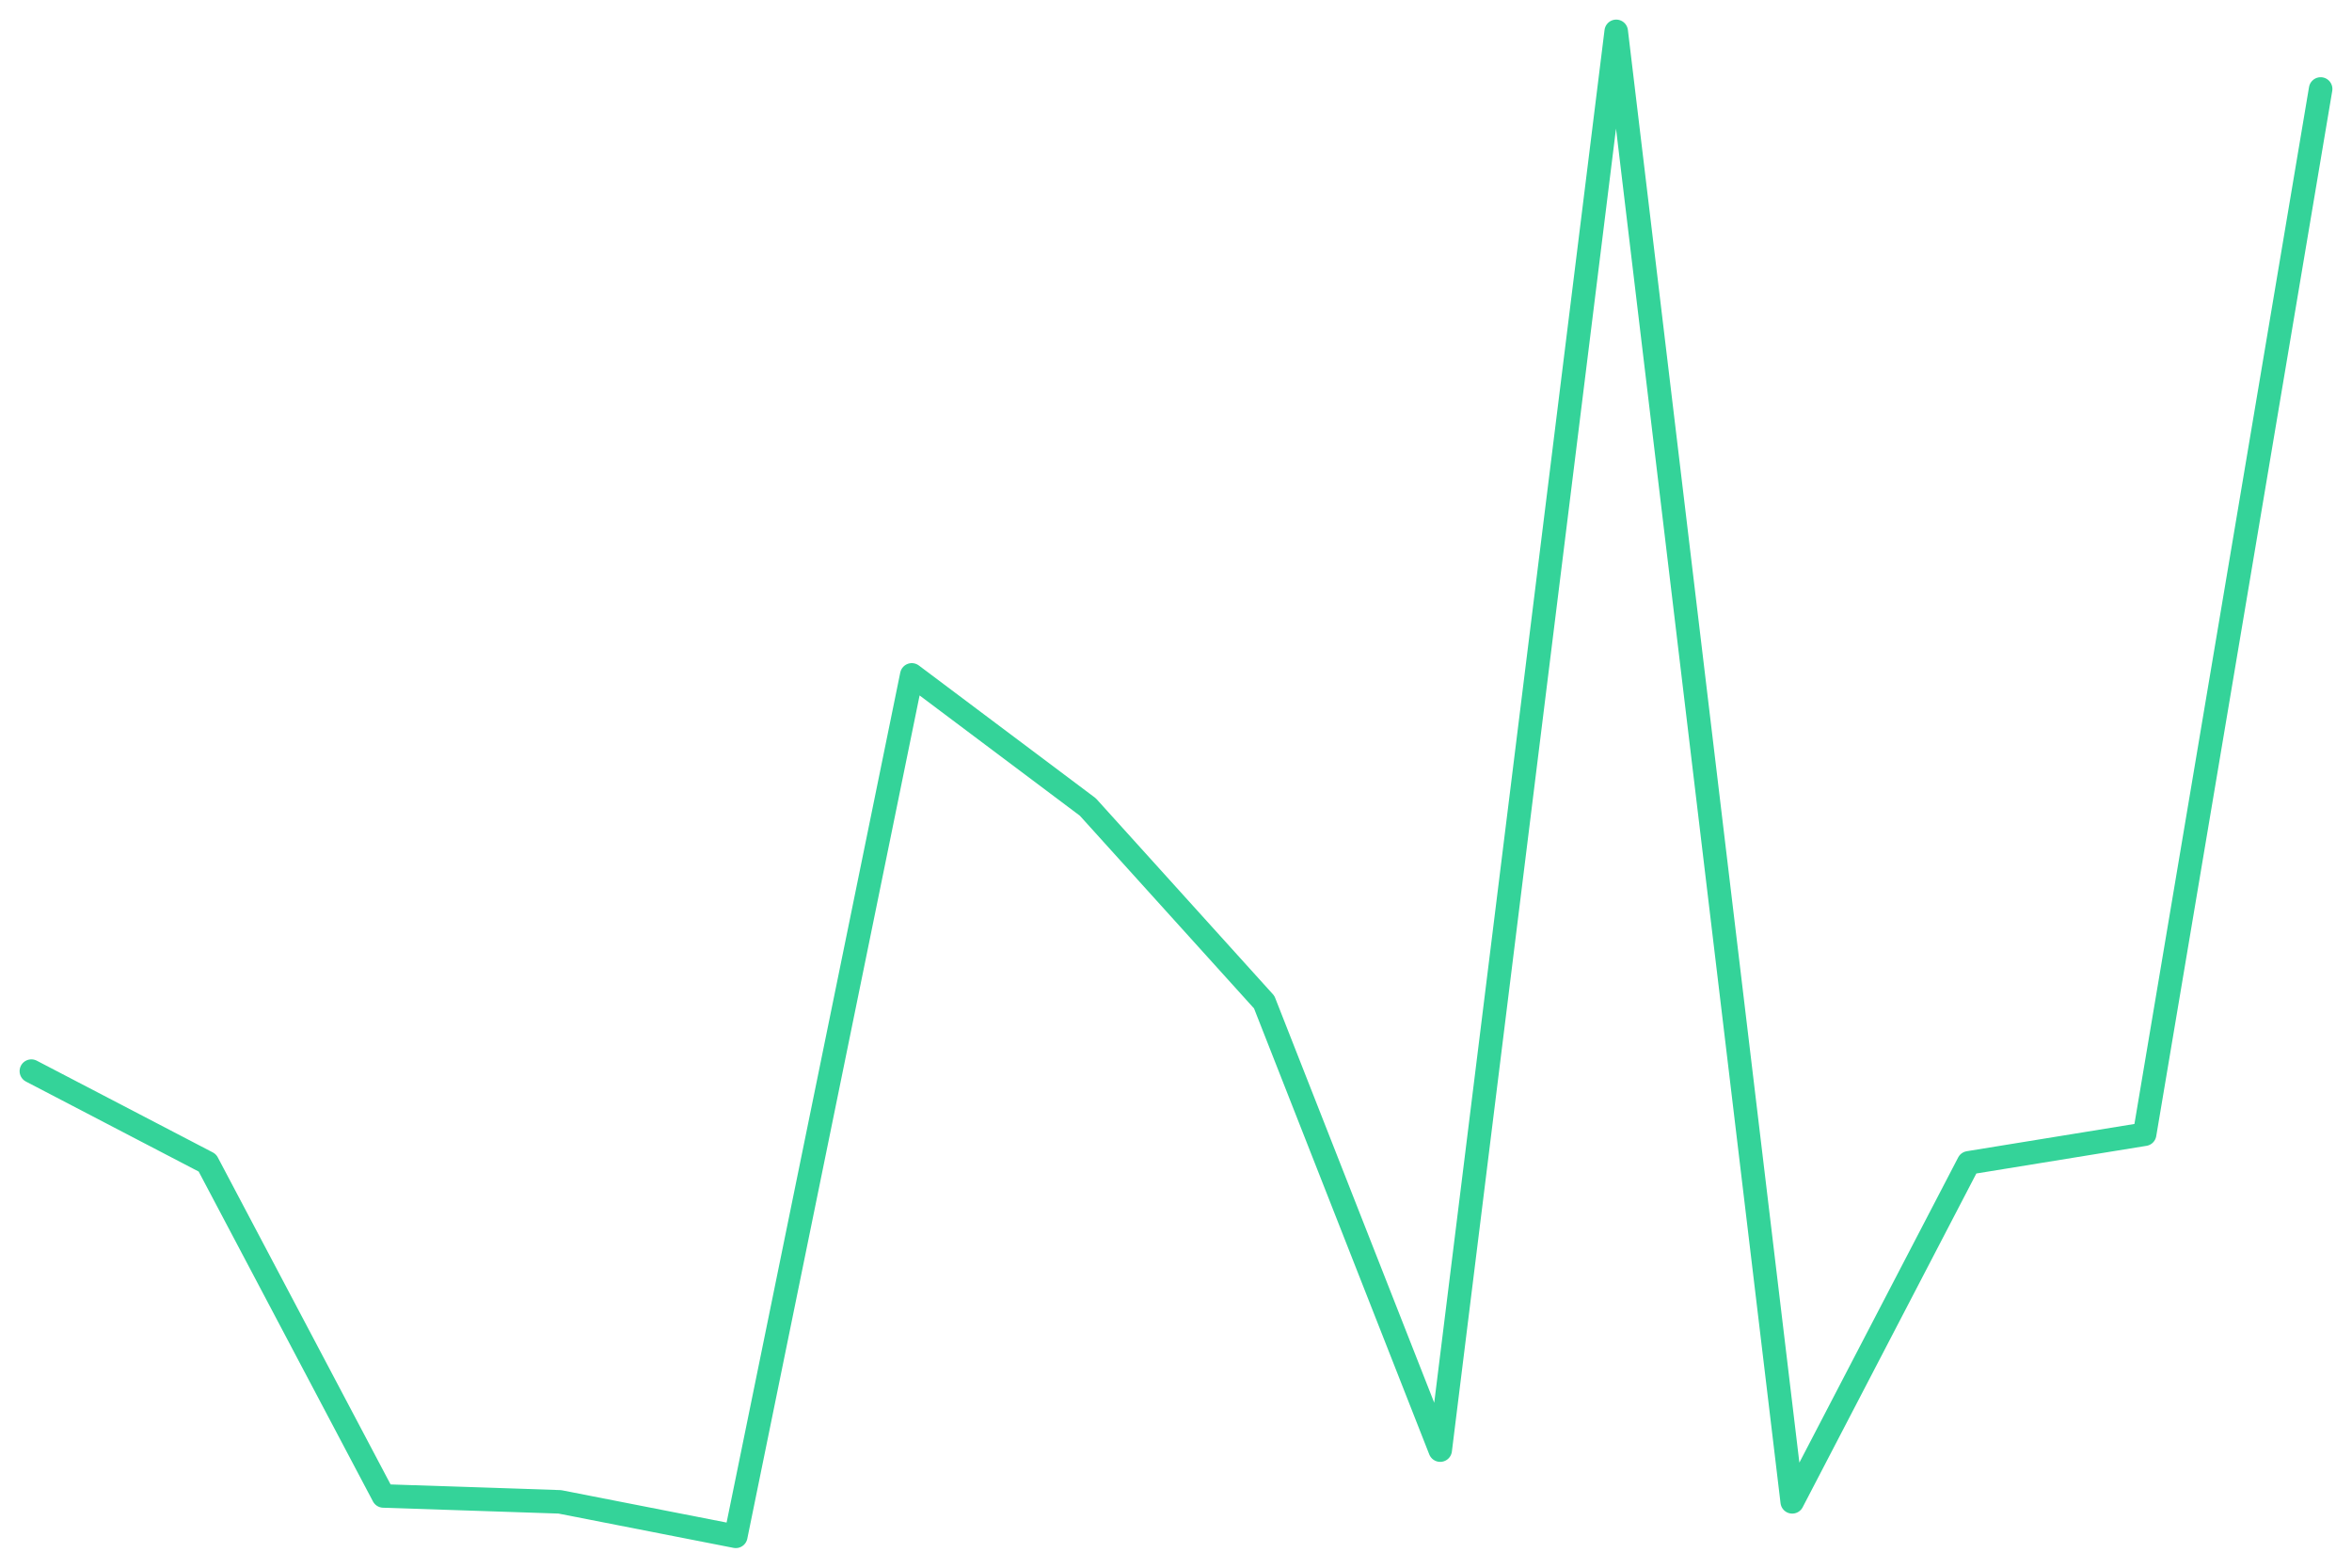
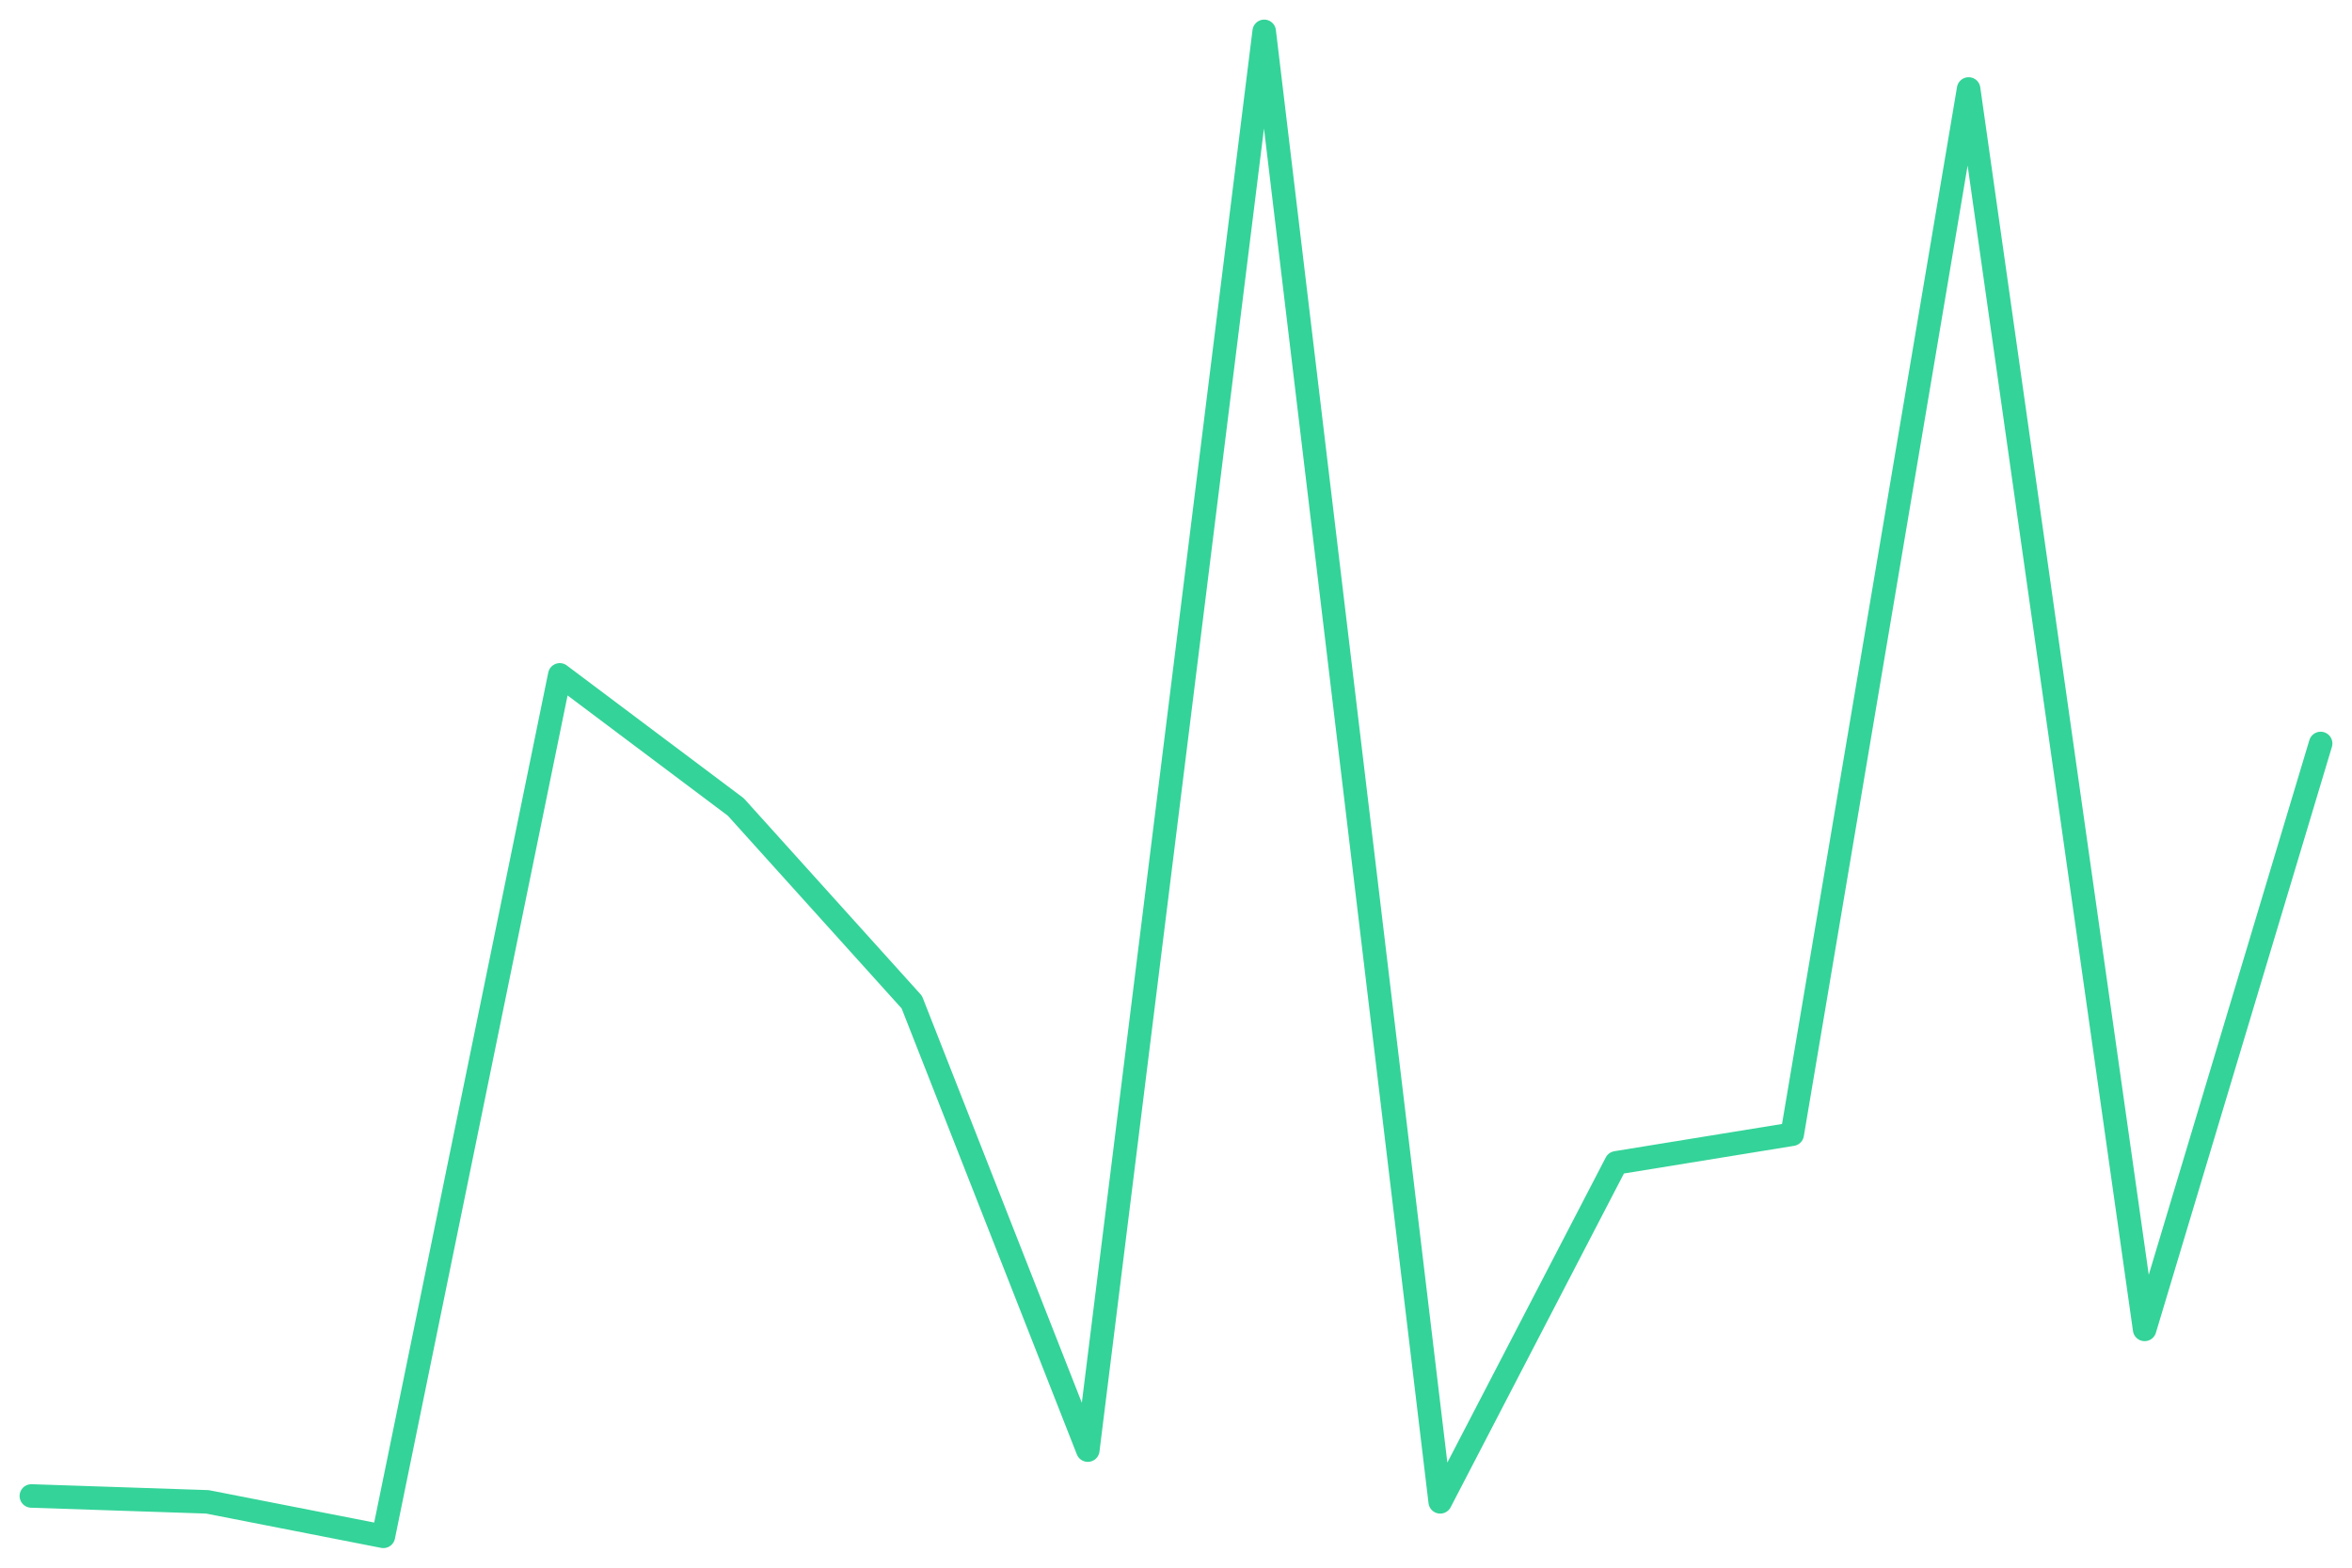
<svg xmlns="http://www.w3.org/2000/svg" viewBox="0 0 600 400" width="600" height="400">
-   <polyline fill="none" stroke="#34d399" stroke-width="6" stroke-linejoin="round" stroke-linecap="round" points="8.0,273.3 52.9,296.7 97.8,381.7 142.8,383.2 187.7,392.0 232.6,172.2 277.5,205.9 322.5,255.7 367.4,370.0 412.3,8.0 457.2,383.2 502.2,296.7 547.1,289.4 592.0,22.7" />
+   <polyline fill="none" stroke="#34d399" stroke-width="6" stroke-linejoin="round" stroke-linecap="round" points="8.0,381.7 52.9,383.2 97.8,392.0 142.8,172.2 187.7,205.9 232.6,255.7 277.5,370.0 322.5,8.0 367.4,383.2 412.3,296.7 457.2,289.4 502.2,22.7 547.1,339.2 592.0,189.7" />
</svg>
